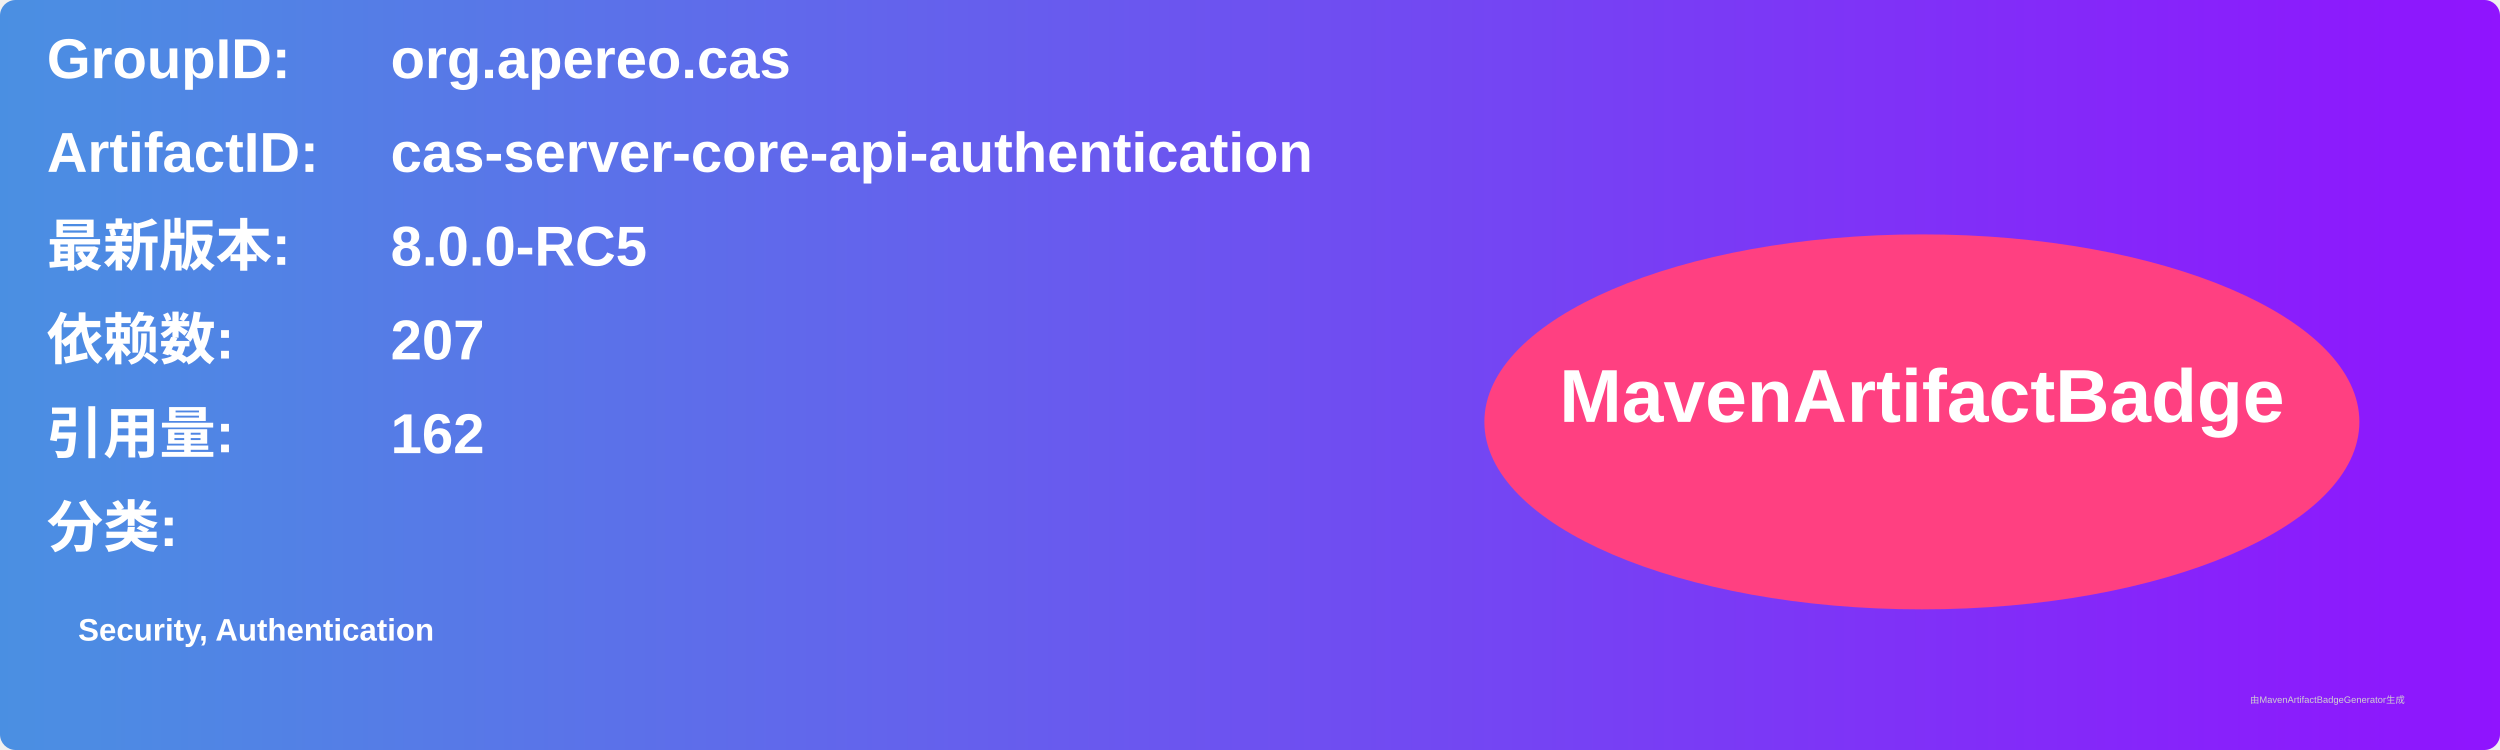
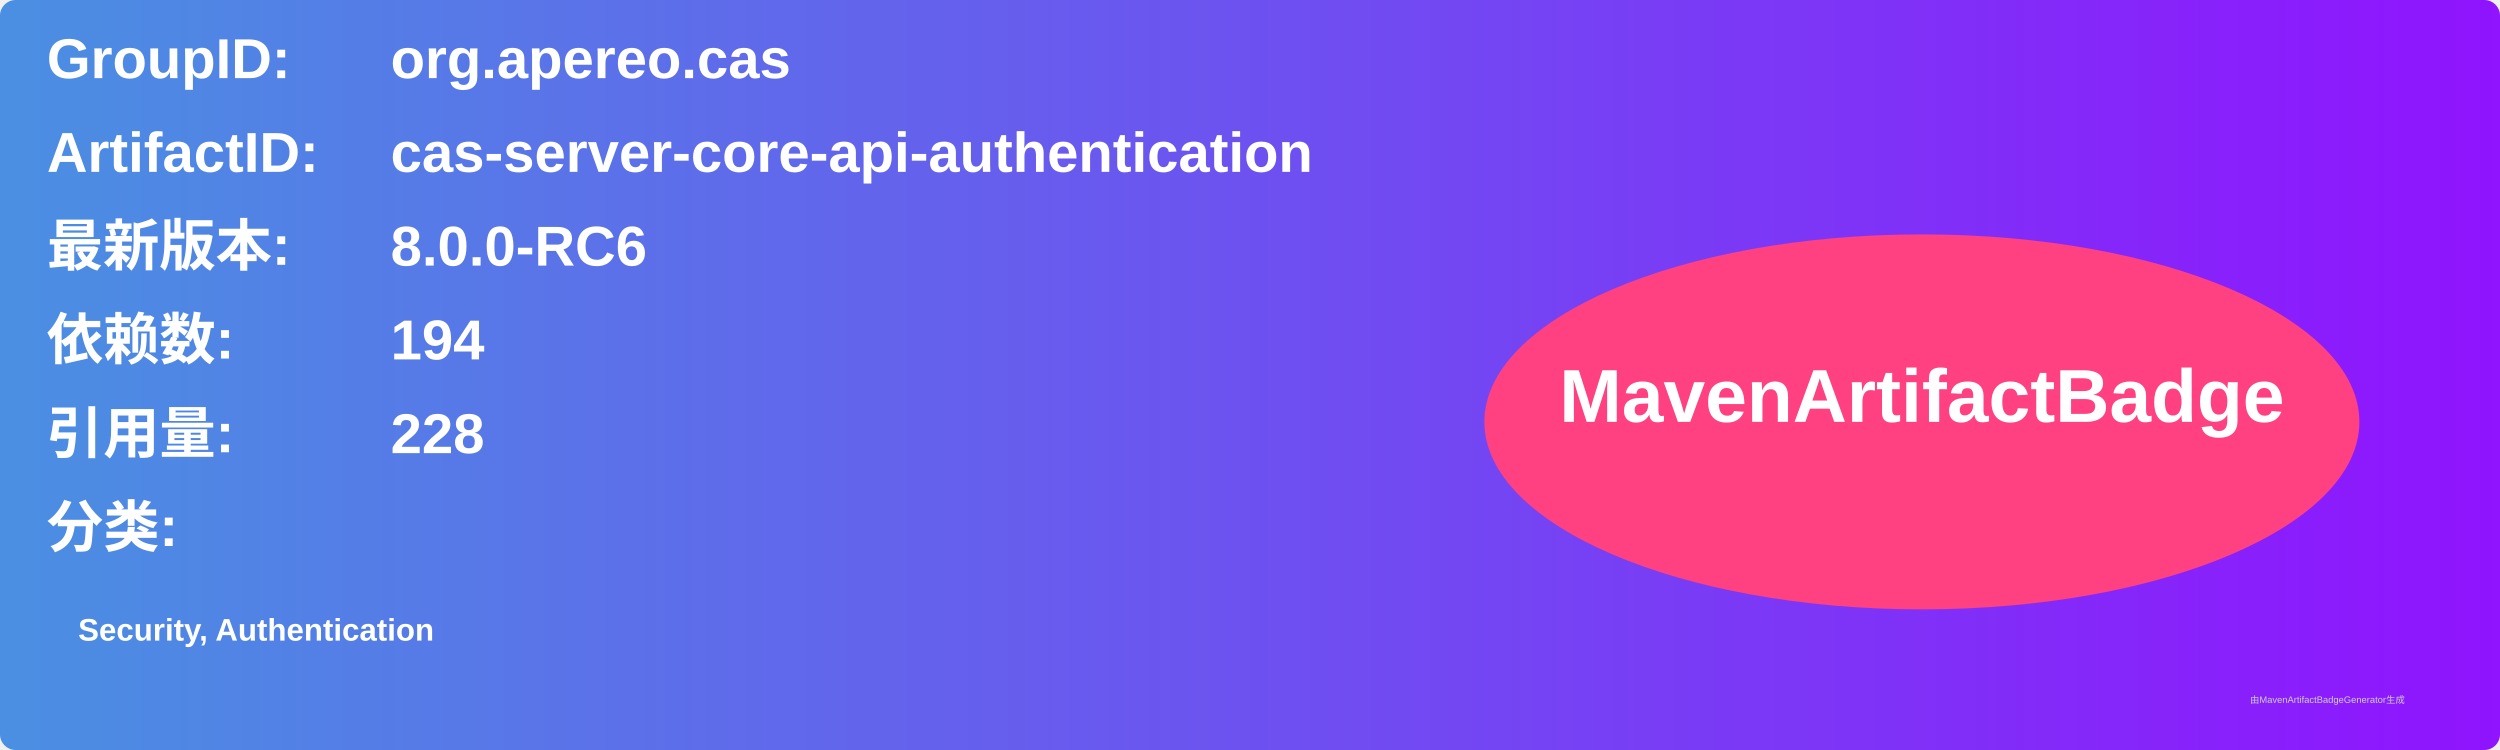
<svg xmlns="http://www.w3.org/2000/svg" width="800" height="240" viewBox="0 0 800 240">
  <linearGradient id="grad" x1="0%" y1="0%" x2="100%" y2="0%">
    <stop offset="0%" stop-color="#4a90e2" />
    <stop offset="100%" stop-color="#9013fe" />
  </linearGradient>
  <rect width="100%" height="100%" rx="5" ry="5" fill="url(#grad)" />
  <g transform="translate(15, 15)">
    <text x="0" y="10" font-family="Arial" font-size="18" fill="white" font-weight="bold" width="260">GroupID:</text>
    <text x="110" y="10" font-family="Arial" font-size="18" fill="white" font-weight="bold" width="460">org.apereo.cas</text>
    <text x="0" y="40" font-family="Arial" font-size="18" fill="white" font-weight="bold" width="260">ArtifactID:</text>
    <text x="110" y="40" font-family="Arial" font-size="18" fill="white" font-weight="bold" width="460">cas-server-core-api-authentication</text>
    <text x="0" y="70" font-family="Arial" font-size="18" fill="white" font-weight="bold">最新版本:</text>
    <text x="110" y="70" font-family="Arial" font-size="18" fill="white" font-weight="bold">
-       <tspan font-weight="bold">8.0.0-RC5</tspan>
+       <tspan font-weight="bold">8.0.0-RC6</tspan>
    </text>
    <text x="0" y="100" font-family="Arial" font-size="18" fill="white" font-weight="bold">依赖数: </text>
    <text x="110" y="100" font-family="Arial" font-size="18" fill="white">
-       <tspan font-weight="bold">207</tspan>
+       <tspan font-weight="bold">194</tspan>
    </text>
    <text x="0" y="130" font-family="Arial" font-size="18" fill="white" font-weight="bold">引用量: </text>
    <text x="110" y="130" font-family="Arial" font-size="18" fill="white">
-       <tspan font-weight="bold">162</tspan>
+       <tspan font-weight="bold">228</tspan>
    </text>
    <text x="0" y="160" font-family="Arial" font-size="18" fill="white" font-weight="bold">分类:</text>
    <text x="10" y="190" font-family="Arial" font-size="10" fill="white">
      <tspan font-weight="bold">Security, Authentication</tspan>
    </text>
    <ellipse cx="600" cy="120" rx="140" ry="60" fill="#ff4081" />
    <text x="600" y="120" text-anchor="middle" font-family="Arial" font-size="24" fill="white" font-weight="bold">MavenArtifactBadge</text>
  </g>
  <text x="720" y="225" font-family="Arial" font-size="3" fill="#d0d0d0">由MavenArtifactBadgeGenerator生成</text>
</svg>
